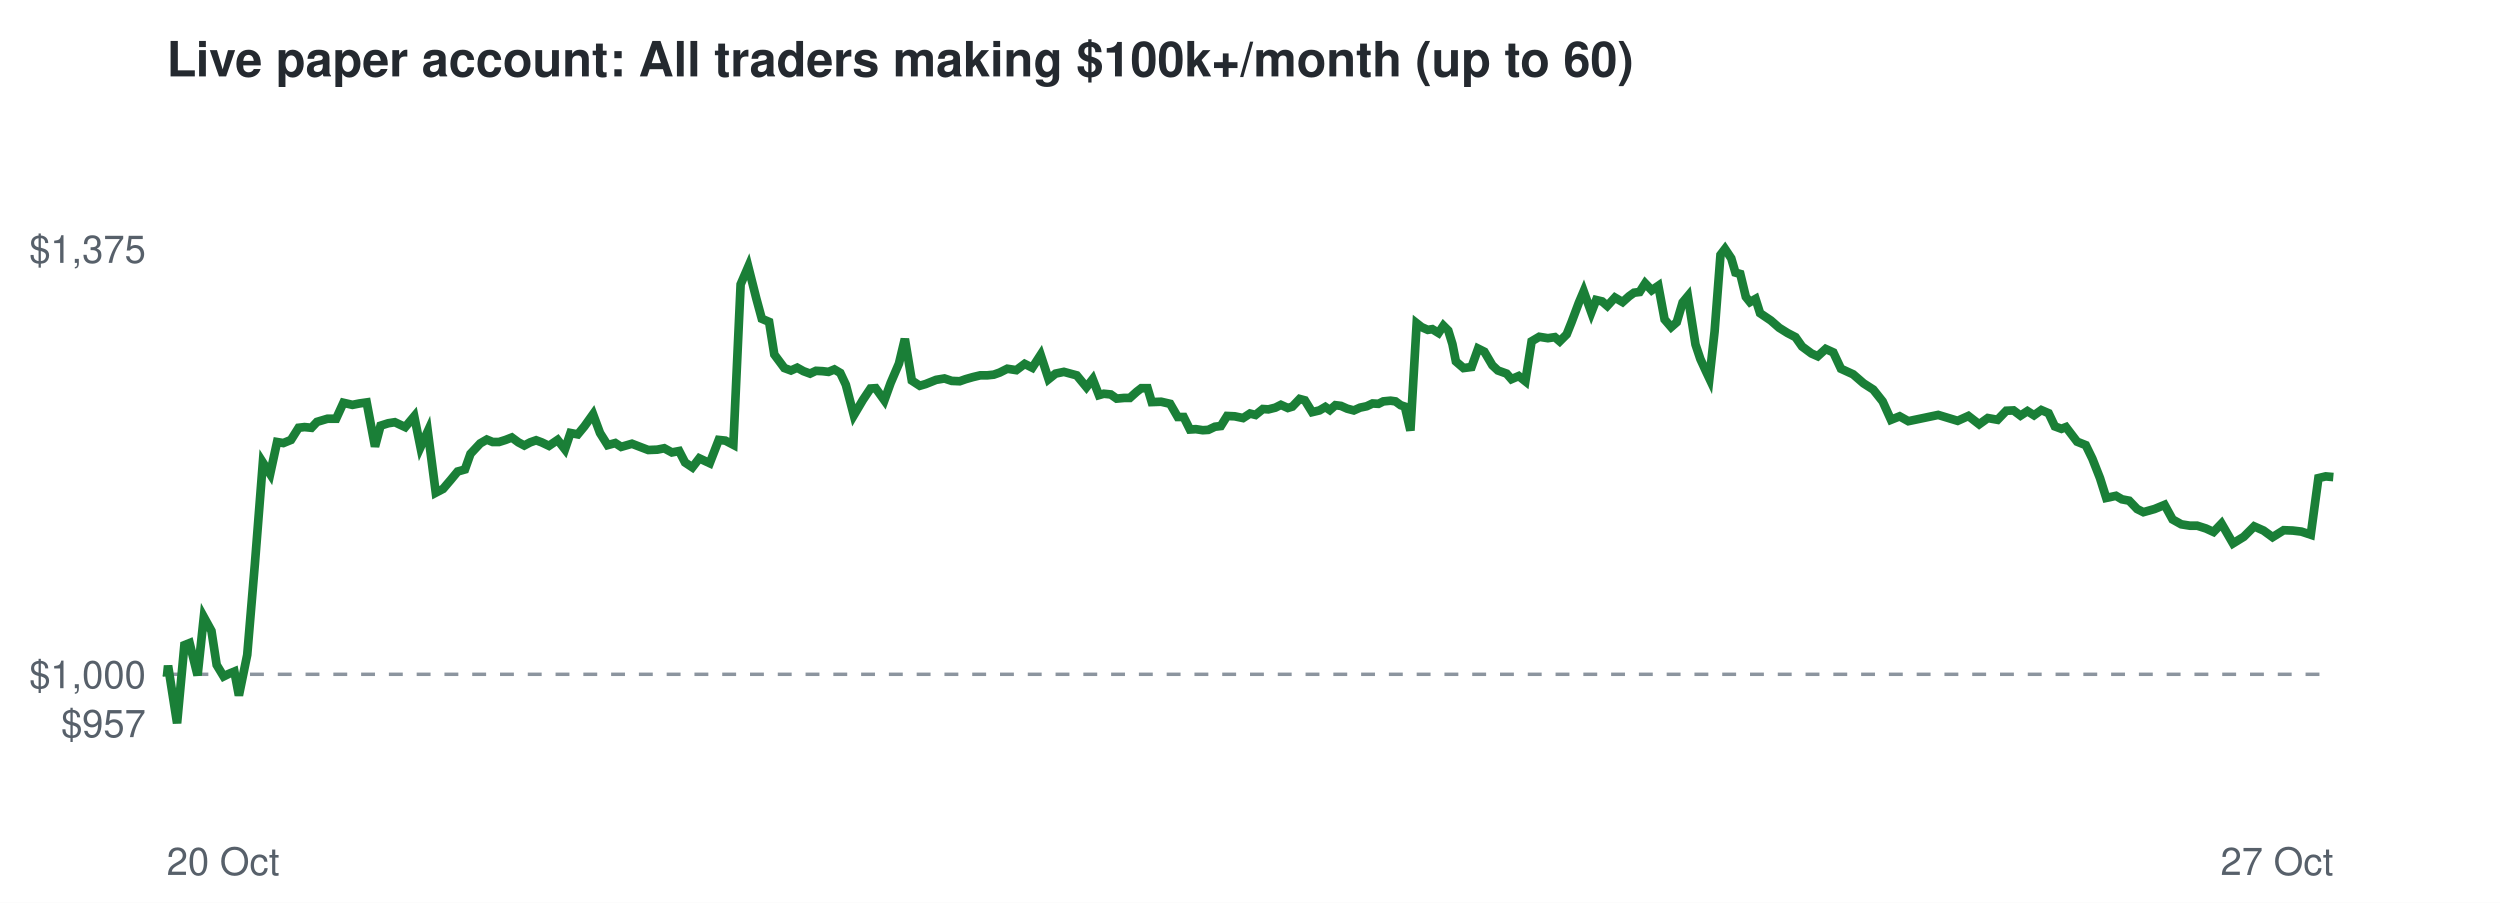
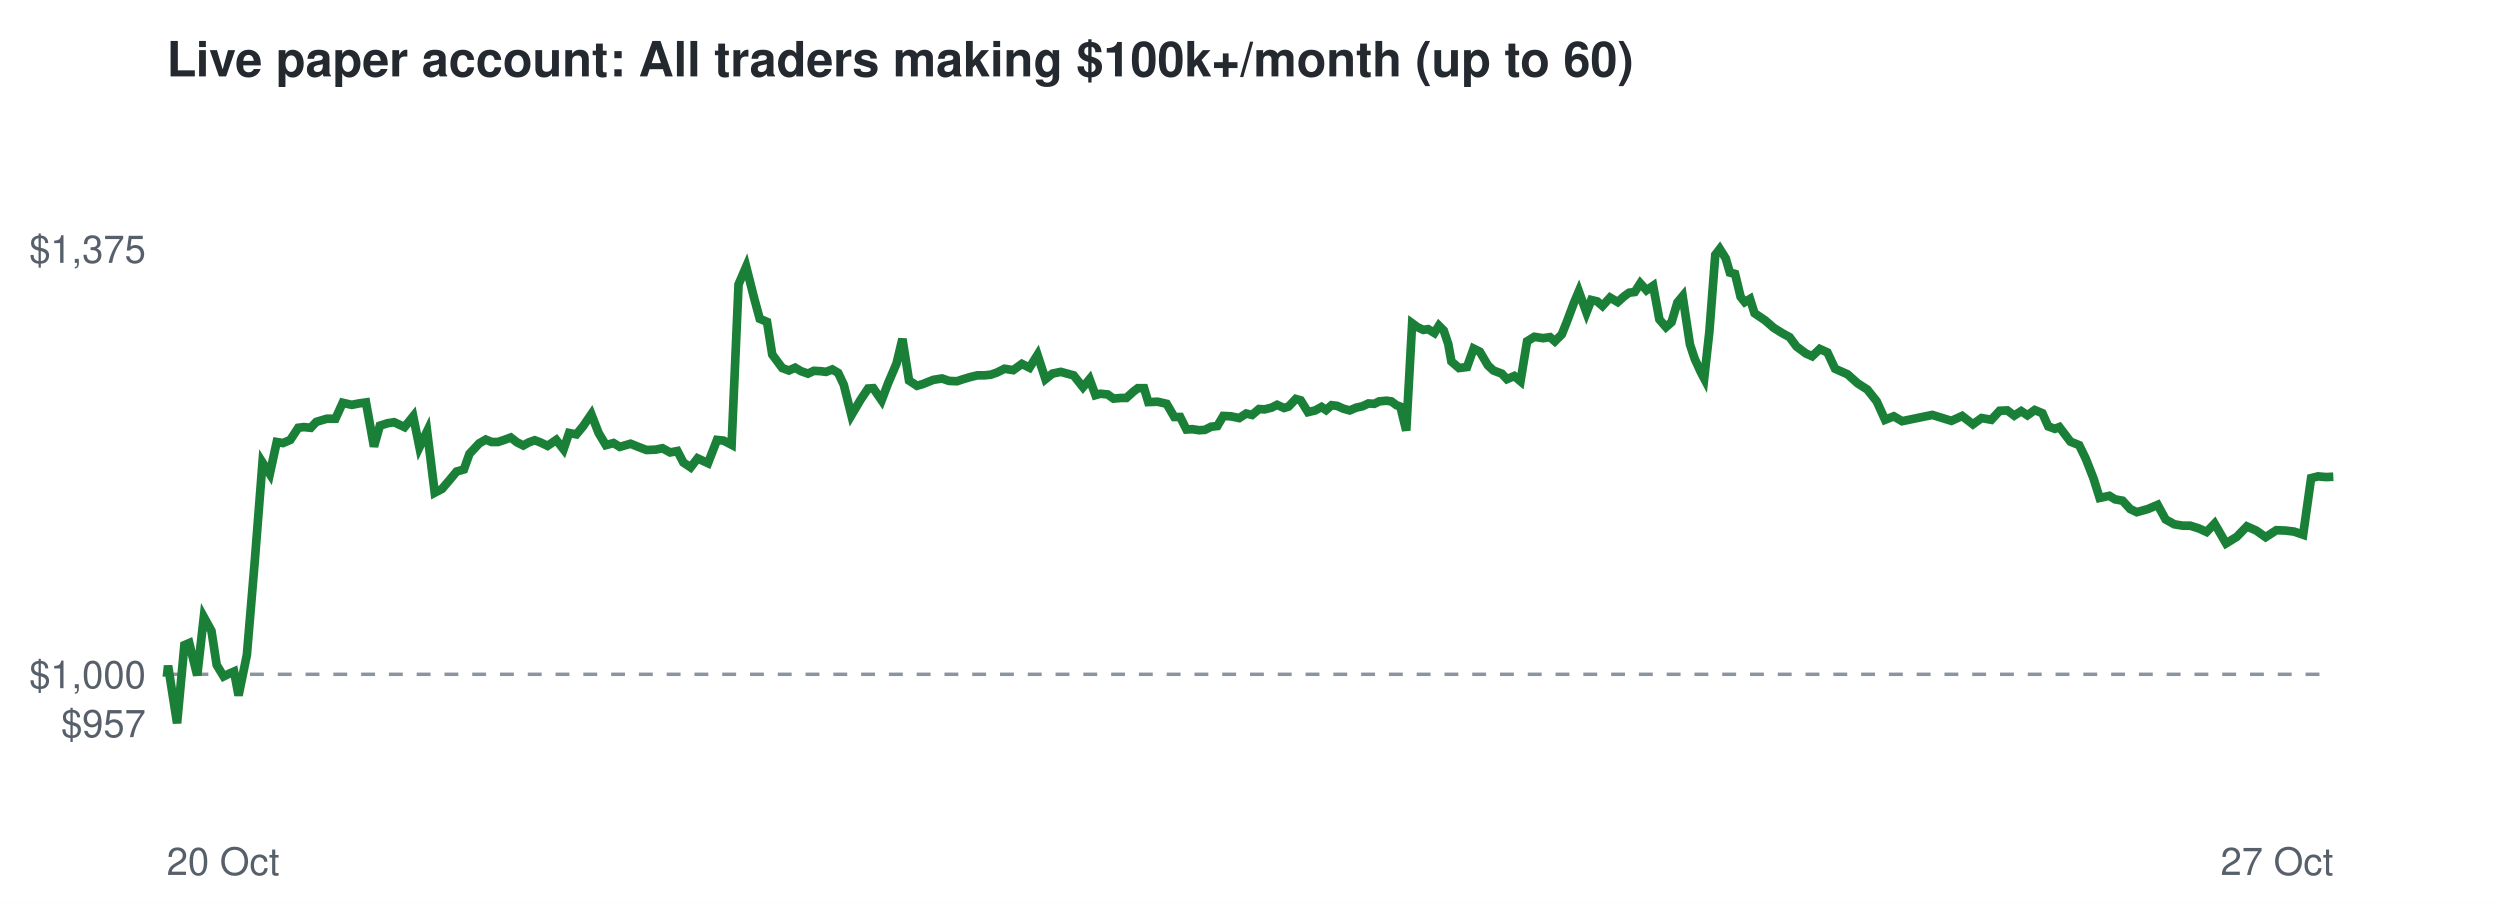
<svg xmlns="http://www.w3.org/2000/svg" viewBox="0 0 720 260" font-family="Helvetica,Arial,sans-serif">
  <rect width="720" height="260" fill="#ffffff" />
  <text x="48" y="22" font-size="14" font-weight="bold" fill="#24292f">Live paper account: All traders making $100k+/month (up to 60)</text>
  <line x1="48" x2="672" y1="194.2" y2="194.2" stroke="#8c959f" stroke-dasharray="4 4" />
  <text x="42" y="212.3" font-size="11" text-anchor="end" fill="#57606a">$957</text>
  <text x="42" y="198.2" font-size="11" text-anchor="end" fill="#57606a">$1,000</text>
  <text x="42" y="75.7" font-size="11" text-anchor="end" fill="#57606a">$1,375</text>
  <text x="48" y="252" font-size="11" fill="#57606a">20 Oct</text>
  <text x="672" y="252" font-size="11" text-anchor="end" fill="#57606a">27 Oct</text>
-   <polyline points="48.0,194.2 48.1,194.6 48.4,191.7 51.0,208.3 53.1,185.8 54.6,185.2 56.9,194.5 58.7,177.7 60.9,181.7 62.4,191.5 64.4,194.8 65.8,194.1 67.5,193.4 68.8,200.3 71.2,188.6 73.4,162.5 75.7,133.2 77.8,136.5 79.8,127.3 81.6,127.6 83.8,126.7 86.0,123.2 87.7,123.0 89.7,123.2 91.3,121.5 94.3,120.6 96.8,120.6 98.9,116.0 101.5,116.6 103.5,116.2 105.6,115.9 108.0,128.6 109.6,122.6 111.8,121.9 113.7,121.6 116.7,123.0 119.3,119.9 121.1,128.8 123.2,124.2 125.5,141.9 127.6,140.8 129.9,138.1 131.8,135.8 133.9,135.2 135.5,130.7 138.3,127.7 140.2,126.6 141.9,127.3 143.7,127.3 145.6,126.7 147.4,126.0 149.3,127.4 151.0,128.3 152.7,127.4 154.4,126.8 156.0,127.4 158.1,128.4 160.6,126.7 162.7,129.4 164.3,124.7 166.4,125.1 168.3,122.8 170.8,119.3 172.8,124.7 175.0,128.2 177.2,127.6 178.9,128.7 182.0,127.8 184.6,128.8 186.7,129.6 189.3,129.5 191.3,129.1 193.5,130.3 195.6,129.9 197.3,133.2 199.4,134.6 201.4,132.0 204.4,133.4 207.0,126.7 208.9,126.9 211.2,128.1 213.3,81.9 215.5,76.8 217.8,85.9 219.4,91.8 221.5,92.7 223.0,102.1 225.9,106.0 227.8,106.7 229.6,105.9 231.4,106.9 233.3,107.6 235.0,106.8 236.9,106.9 238.6,107.1 240.3,106.4 242.0,107.4 243.6,110.8 245.9,119.6 248.5,115.2 250.7,111.9 252.2,111.8 254.7,115.3 256.5,110.3 258.9,104.7 260.6,97.6 262.6,109.6 264.9,111.1 266.6,110.6 269.6,109.4 272.0,109.0 274.1,109.7 276.4,109.8 278.1,109.2 280.2,108.6 282.3,108.1 284.3,108.1 286.2,107.9 287.9,107.3 290.1,106.2 292.7,106.6 295.1,104.8 297.3,105.9 299.7,102.2 302.0,109.2 304.0,107.6 306.4,107.1 308.6,107.7 310.1,108.1 312.9,111.5 314.7,109.2 316.5,113.8 317.9,113.4 319.9,113.6 321.6,114.8 323.8,114.6 325.4,114.6 327.4,112.8 328.7,111.8 330.5,111.8 331.7,115.8 334.4,115.7 337.0,116.3 339.2,120.1 340.9,120.1 342.7,123.7 344.4,123.6 346.4,123.9 348.0,123.8 349.9,122.9 351.6,122.7 353.4,119.8 355.6,119.9 358.0,120.4 360.0,119.1 361.6,119.5 363.7,117.8 365.3,117.9 367.3,117.4 368.9,116.6 370.9,117.5 372.2,117.1 374.3,114.9 375.8,115.3 377.9,118.7 380.0,118.2 381.7,117.2 383.0,118.1 384.6,116.7 386.2,116.9 388.0,117.7 389.9,118.2 391.7,117.4 393.6,117.0 395.3,116.2 397.0,116.3 398.4,115.6 400.5,115.4 401.9,115.6 403.4,116.7 404.6,117.1 406.2,124.0 408.0,93.1 409.4,94.2 411.2,95.0 412.5,94.8 414.3,95.9 415.7,93.8 417.1,95.2 418.3,99.1 419.3,104.1 421.5,106.0 423.8,105.7 425.7,100.4 427.5,101.3 429.8,105.2 431.4,106.7 433.9,107.6 435.3,109.2 437.4,108.3 439.3,109.8 441.1,98.3 443.3,97.0 445.8,97.4 447.8,97.1 449.2,98.3 451.2,96.3 452.6,92.8 454.7,87.2 456.1,83.9 458.3,90.0 459.7,86.4 461.4,86.8 462.9,88.1 465.1,85.7 467.3,87.0 469.2,85.3 470.6,84.3 472.2,84.1 473.8,81.6 475.7,83.6 477.6,82.3 479.4,92.0 481.3,94.2 482.9,92.8 484.6,87.1 486.1,85.3 488.3,99.2 489.7,103.4 491.4,107.1 492.3,109.0 493.8,95.5 495.5,73.4 496.8,71.7 498.6,74.4 499.8,78.5 501.2,78.9 502.8,85.5 504.0,87.0 505.6,86.1 506.9,90.2 510.0,92.3 512.4,94.4 514.8,95.9 517.1,97.1 519.0,99.8 521.7,101.8 523.5,102.6 525.8,100.5 528.0,101.5 530.2,106.2 533.7,107.8 536.7,110.4 539.5,112.2 542.2,115.6 544.6,120.9 547.1,119.9 549.6,121.3 558.2,119.5 563.8,121.2 566.9,119.8 570.0,122.2 572.5,120.4 575.3,120.9 577.8,118.3 579.9,118.2 581.9,119.7 583.9,118.4 585.8,119.6 587.9,118.1 590.0,119.0 591.8,122.8 593.7,123.5 595.0,123.0 598.2,127.2 600.7,128.2 602.6,132.1 604.8,137.7 606.6,143.4 609.4,142.8 611.1,143.8 613.2,144.2 615.5,146.6 617.3,147.5 620.5,146.6 623.4,145.4 625.7,149.6 628.2,151.0 630.7,151.4 632.8,151.4 635.3,152.2 637.5,153.2 639.8,150.8 643.1,156.5 646.2,154.6 649.2,151.6 651.9,152.8 654.5,154.7 657.7,152.7 660.3,152.8 662.8,153.1 665.5,154.0 667.7,137.7 669.8,137.2 672.0,137.4" fill="none" stroke="#1a7f37" stroke-width="2.5" />
+   <polyline points="48.0,194.2 48.1,194.6 48.4,191.7 51.0,208.3 53.1,185.8 54.5,185.2 56.8,194.5 58.7,177.7 60.9,181.7 62.4,191.5 64.4,194.8 65.8,194.1 67.4,193.4 68.7,200.3 71.1,188.6 73.3,162.5 75.6,133.2 77.7,136.5 79.7,127.3 81.5,127.6 83.6,126.7 85.9,123.2 87.5,123.0 89.5,123.2 91.1,121.5 94.1,120.6 96.6,120.6 98.7,116.0 101.3,116.6 103.3,116.2 105.4,115.9 107.7,128.6 109.4,122.6 111.6,121.9 113.5,121.6 116.5,123.0 119.0,119.9 120.8,128.8 123.0,124.2 125.2,141.9 127.3,140.8 129.6,138.1 131.5,135.8 133.6,135.2 135.2,130.7 138.0,127.7 139.9,126.6 141.6,127.3 143.4,127.3 145.2,126.7 147.1,126.0 148.9,127.4 150.7,128.3 152.3,127.4 154.0,126.8 155.6,127.4 157.7,128.4 160.2,126.7 162.3,129.4 163.9,124.7 166.0,125.1 167.9,122.8 170.3,119.3 172.4,124.7 174.5,128.2 176.7,127.6 178.5,128.7 181.6,127.8 184.1,128.8 186.2,129.6 188.8,129.5 190.8,129.1 193.0,130.3 195.1,129.9 196.8,133.2 198.9,134.6 200.9,132.0 203.9,133.4 206.5,126.7 208.4,126.9 210.7,128.1 212.7,81.9 214.9,76.8 217.2,85.9 218.8,91.8 220.9,92.7 222.4,102.1 225.3,106.0 227.2,106.7 229.0,105.9 230.7,106.9 232.7,107.6 234.4,106.8 236.3,106.9 237.9,107.1 239.7,106.4 241.4,107.4 243.0,110.8 245.2,119.6 247.8,115.2 250.0,111.9 251.5,111.8 253.9,115.3 255.8,110.3 258.2,104.7 259.9,97.6 261.8,109.6 264.1,111.1 265.8,110.6 268.8,109.4 271.3,109.0 273.3,109.7 275.6,109.8 277.4,109.2 279.4,108.6 281.5,108.1 283.5,108.1 285.4,107.9 287.1,107.3 289.3,106.2 291.8,106.6 294.3,104.8 296.5,105.9 298.8,102.2 301.1,109.2 303.1,107.6 305.5,107.1 307.7,107.7 309.2,108.1 311.9,111.5 313.8,109.2 315.5,113.8 316.9,113.4 319.0,113.6 320.7,114.8 322.9,114.6 324.4,114.6 326.4,112.8 327.7,111.8 329.5,111.8 330.7,115.8 333.4,115.7 336.0,116.3 338.2,120.1 339.9,120.1 341.7,123.7 343.4,123.6 345.3,123.9 347.0,123.8 348.8,122.9 350.6,122.7 352.3,119.8 354.5,119.9 356.9,120.4 358.9,119.1 360.6,119.5 362.6,117.8 364.2,117.9 366.2,117.4 367.8,116.6 369.8,117.5 371.1,117.1 373.2,114.9 374.6,115.3 376.7,118.7 378.8,118.2 380.6,117.2 381.9,118.1 383.5,116.7 385.1,116.9 386.9,117.7 388.7,118.2 390.6,117.4 392.4,117.0 394.1,116.2 395.8,116.3 397.2,115.6 399.3,115.4 400.7,115.6 402.2,116.7 403.3,117.1 405.0,124.0 406.7,93.1 408.2,94.2 409.9,95.0 411.3,94.8 413.1,95.9 414.4,93.8 415.8,95.2 417.1,99.1 418.0,104.1 420.2,106.0 422.5,105.7 424.4,100.4 426.2,101.3 428.5,105.2 430.1,106.7 432.5,107.6 434.0,109.2 436.1,108.3 437.9,109.8 439.8,98.3 441.9,97.0 444.4,97.4 446.4,97.1 447.8,98.3 449.8,96.3 451.2,92.8 453.3,87.2 454.7,83.9 456.9,90.0 458.3,86.4 460.0,86.8 461.5,88.1 463.7,85.7 465.9,87.0 467.8,85.3 469.2,84.3 470.8,84.1 472.4,81.6 474.2,83.6 476.1,82.3 477.9,92.0 479.8,94.2 481.4,92.8 483.1,87.1 484.6,85.3 486.7,99.2 488.1,103.4 489.8,107.1 490.8,109.0 492.3,95.5 494.0,73.4 495.3,71.7 497.0,74.4 498.2,78.5 499.7,78.9 501.3,85.5 502.5,87.0 504.0,86.1 505.3,90.2 508.4,92.3 510.8,94.4 513.2,95.9 515.4,97.1 517.4,99.8 520.1,101.8 521.9,102.6 524.1,100.5 526.3,101.5 528.5,106.2 532.1,107.8 535.0,110.4 537.8,112.2 540.5,115.6 542.9,120.9 545.4,119.9 547.8,121.3 556.5,119.5 562.0,121.2 565.1,119.8 568.2,122.2 570.7,120.4 573.5,120.9 575.9,118.3 578.1,118.2 580.1,119.7 582.1,118.4 583.9,119.6 586.0,118.1 588.2,119.0 589.9,122.8 591.8,123.5 593.1,123.0 596.3,127.2 598.8,128.2 600.7,132.1 602.9,137.7 604.7,143.4 607.5,142.8 609.1,143.8 611.3,144.2 613.5,146.6 615.4,147.5 618.6,146.6 621.4,145.4 623.7,149.6 626.2,151.0 628.7,151.4 630.8,151.4 633.3,152.2 635.5,153.2 637.8,150.8 641.1,156.5 644.2,154.6 647.1,151.6 649.8,152.8 652.5,154.7 655.6,152.7 658.2,152.8 660.7,153.1 663.3,154.0 665.6,137.7 667.6,137.2 669.9,137.4 672.0,137.3" fill="none" stroke="#1a7f37" stroke-width="2.5" />
</svg>
